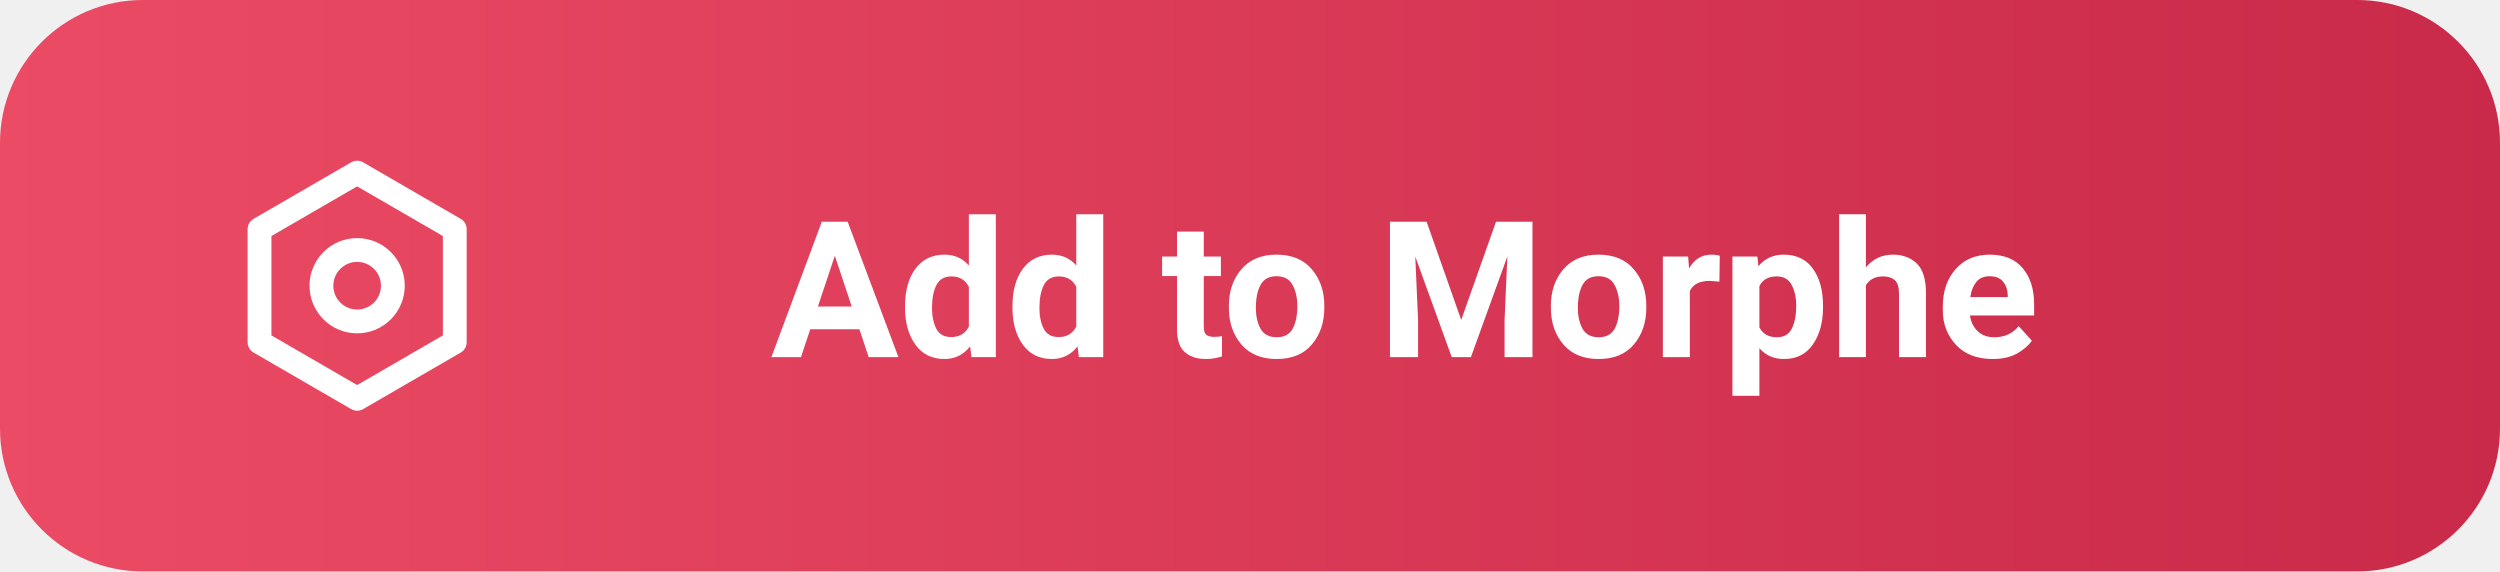
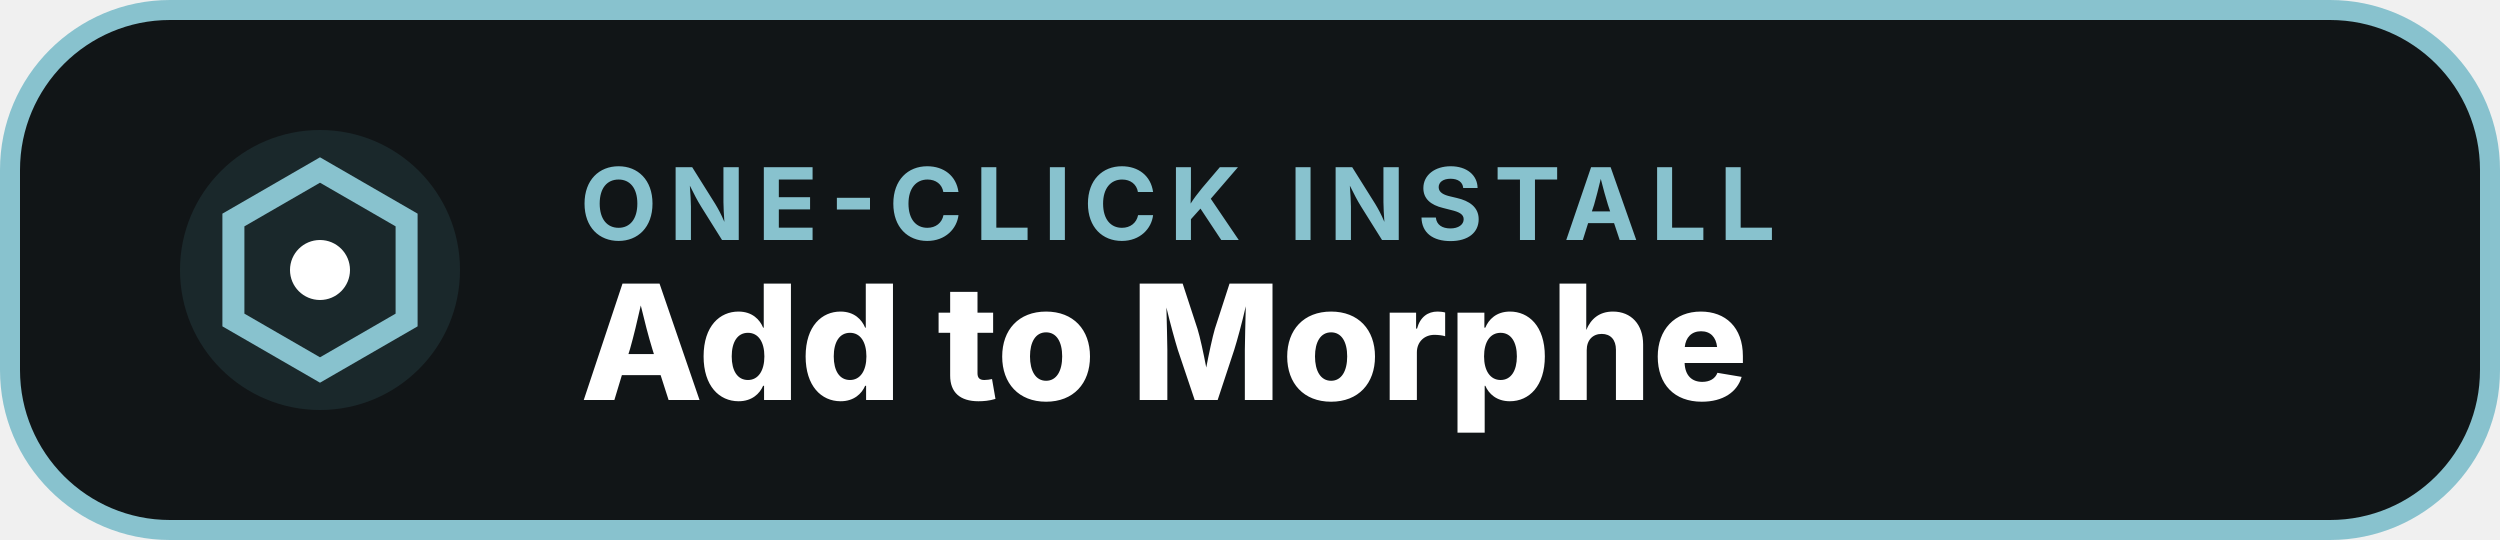
- <svg xmlns="http://www.w3.org/2000/svg" width="210" height="48" viewBox="0 0 210 48">
-   <defs>
-     <linearGradient id="btnGrad" x1="0%" y1="0%" x2="100%" y2="0%">
-       <stop offset="0%" stop-color="#EB4B64" />
-       <stop offset="100%" stop-color="#C92A49" />
-     </linearGradient>
-   </defs>
-   <rect width="210" height="48" rx="12" fill="url(#btnGrad)" />
-   <g transform="translate(18, 12)" stroke="#FFFFFF" stroke-width="2" fill="none" stroke-linecap="round" stroke-linejoin="round">
-     <path d="M12 2.5 L20.2 7.25 L20.2 16.75 L12 21.5 L3.8 16.75 L3.8 7.25 Z" />
-     <circle cx="12" cy="12" r="3" />
-   </g>
-   <text x="118" y="30" font-family="system-ui, -apple-system, 'Segoe UI', Roboto, sans-serif" font-size="16" font-weight="700" fill="#FFFFFF" text-anchor="middle">Add to Morphe</text>
+ <svg xmlns="http://www.w3.org/2000/svg" width="250" height="54" viewBox="0 0 250 54" fill="none">
+   <rect x="1" y="1" width="248" height="52" rx="16" fill="#111517" stroke="#88C2CE" stroke-width="2" />
+   <circle cx="32" cy="27" r="14" fill="#1A282B" />
+   <path d="M32 17L40.66 22V32L32 37L23.34 32V22L32 17Z" stroke="#88C2CE" stroke-width="2.2" fill="none" />
+   <circle cx="32" cy="27" r="3" fill="#FFFFFF" />
+   <text x="58" y="24" fill="#88C2CE" font-family="system-ui, -apple-system, sans-serif" font-size="10" font-weight="700" letter-spacing="1.2">ONE-CLICK INSTALL</text>
+   <text x="58" y="40" fill="#FFFFFF" font-family="system-ui, -apple-system, sans-serif" font-size="16" font-weight="800">Add to Morphe</text>
</svg>
